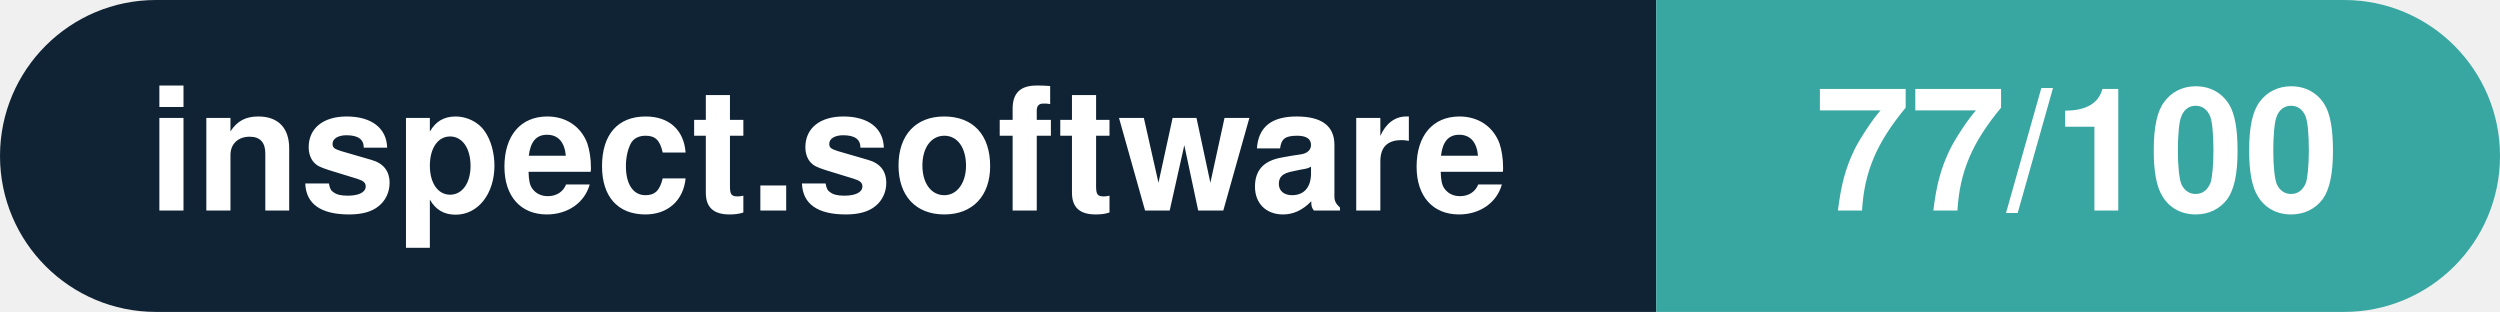
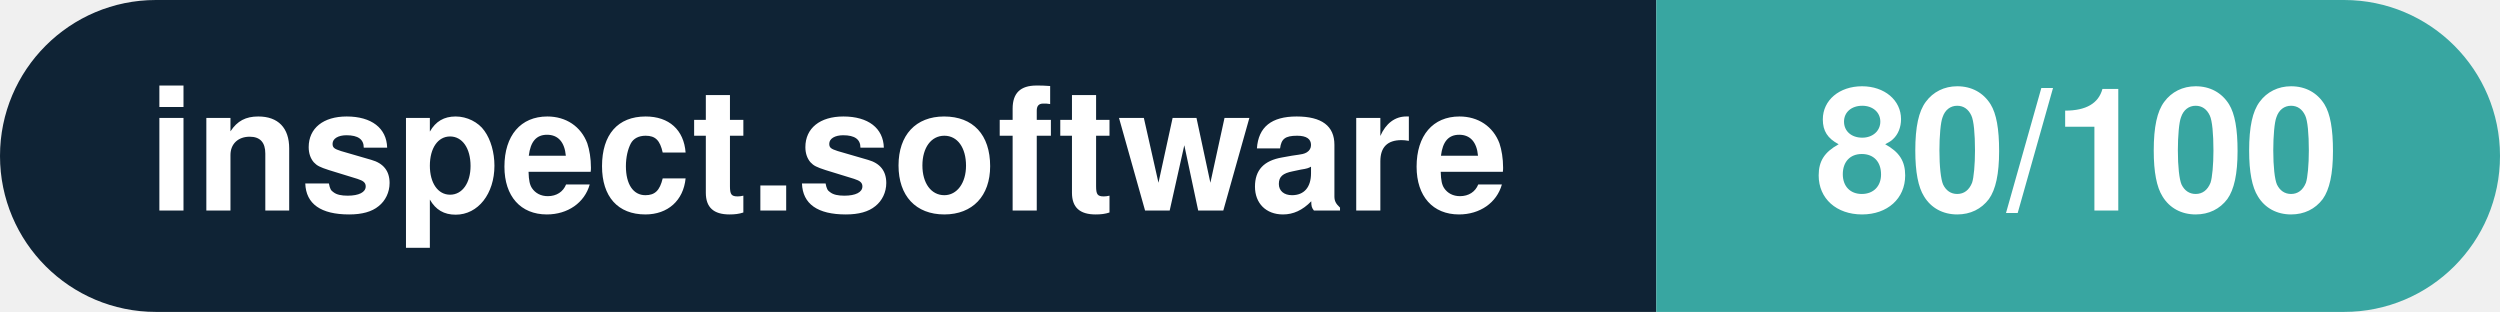
- <svg xmlns="http://www.w3.org/2000/svg" width="160.3" height="20" viewBox="0 0 160.3 20" role="img" aria-label="inspect.software: 77/100">
+ <svg xmlns="http://www.w3.org/2000/svg" width="160.3" height="20" viewBox="0 0 160.3 20" role="img" aria-label="inspect.software: 80/100">
  <clipPath id="rnd">
    <rect width="160.3" height="20" rx="10.0" fill="#fff" />
  </clipPath>
  <g clip-path="url(#rnd)">
    <rect width="106.2" height="20" fill="#0f2335" />
    <rect x="106.2" width="54.1" height="20" fill="#38a6a1" />
  </g>
  <g fill="#fff" text-anchor="middle" font-family="Helvetica Neue,Helvetica,Arial,sans-serif" font-size="11">
    <text x="53.1" y="13.5" font-weight="600">inspect.software</text>
-     <text x="133.2" y="13.5" font-weight="700">77/100</text>
+     <text x="133.2" y="13.5" font-weight="700">80/100</text>
  </g>
</svg>
